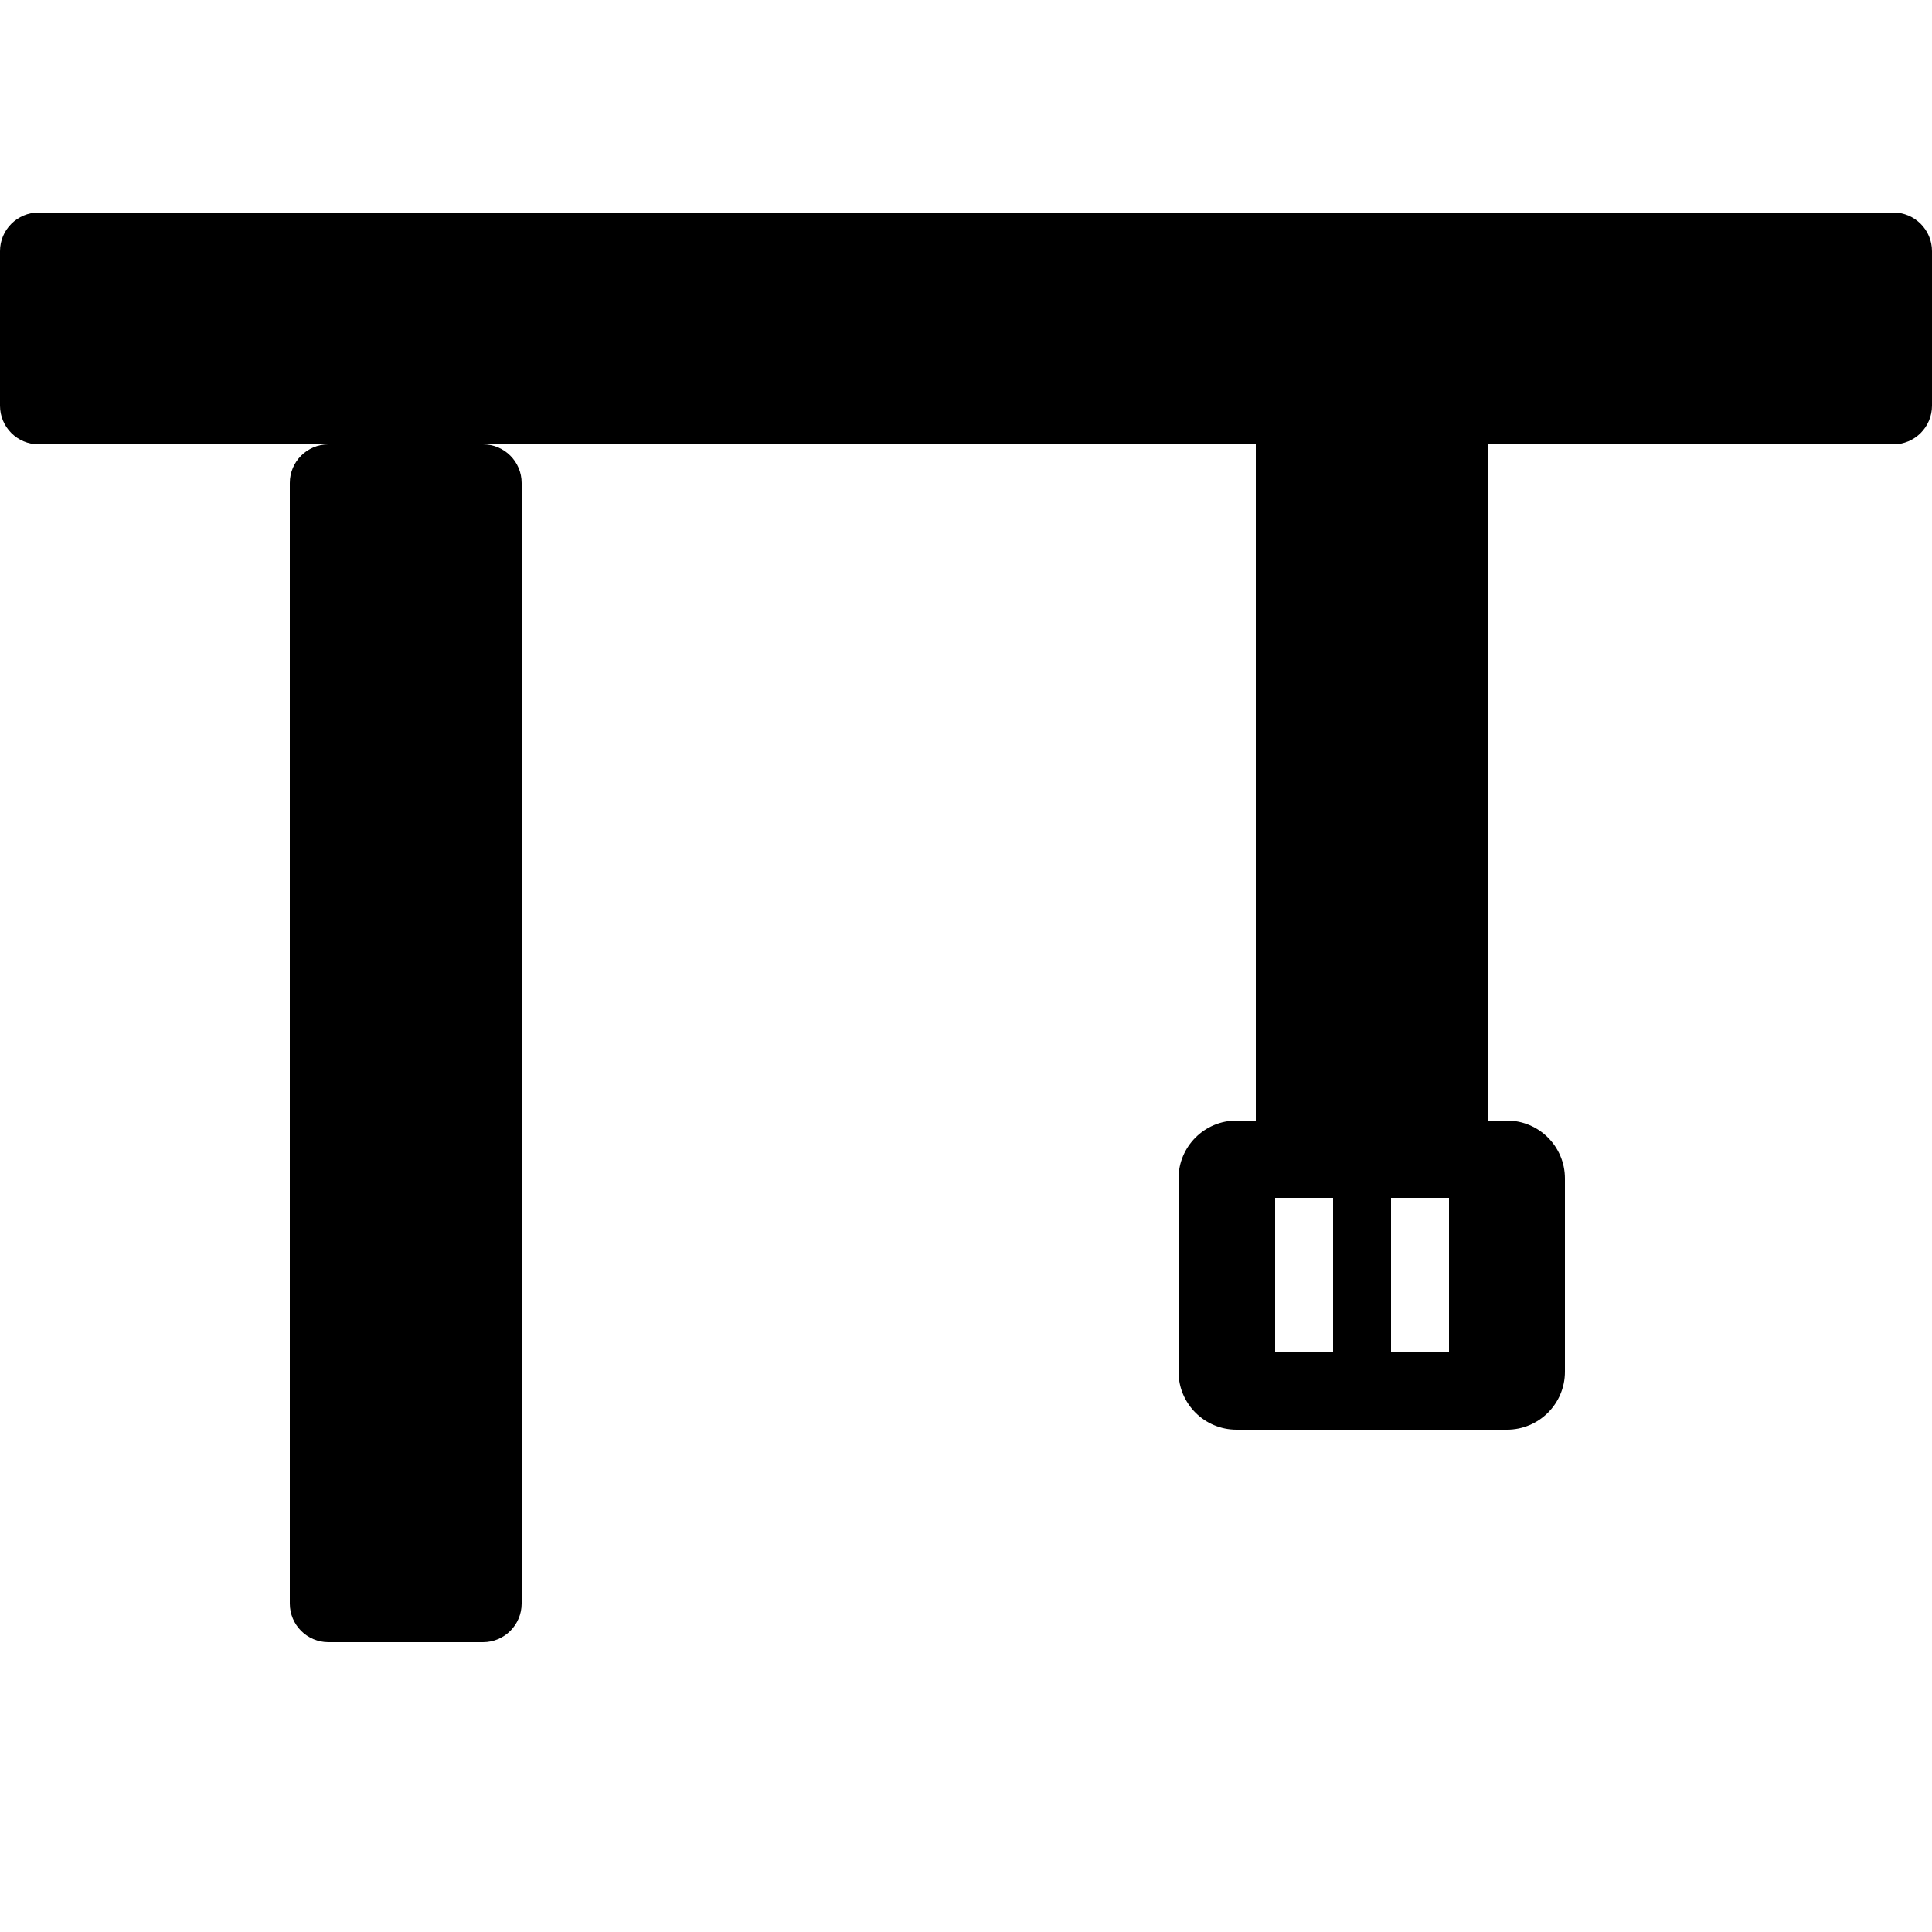
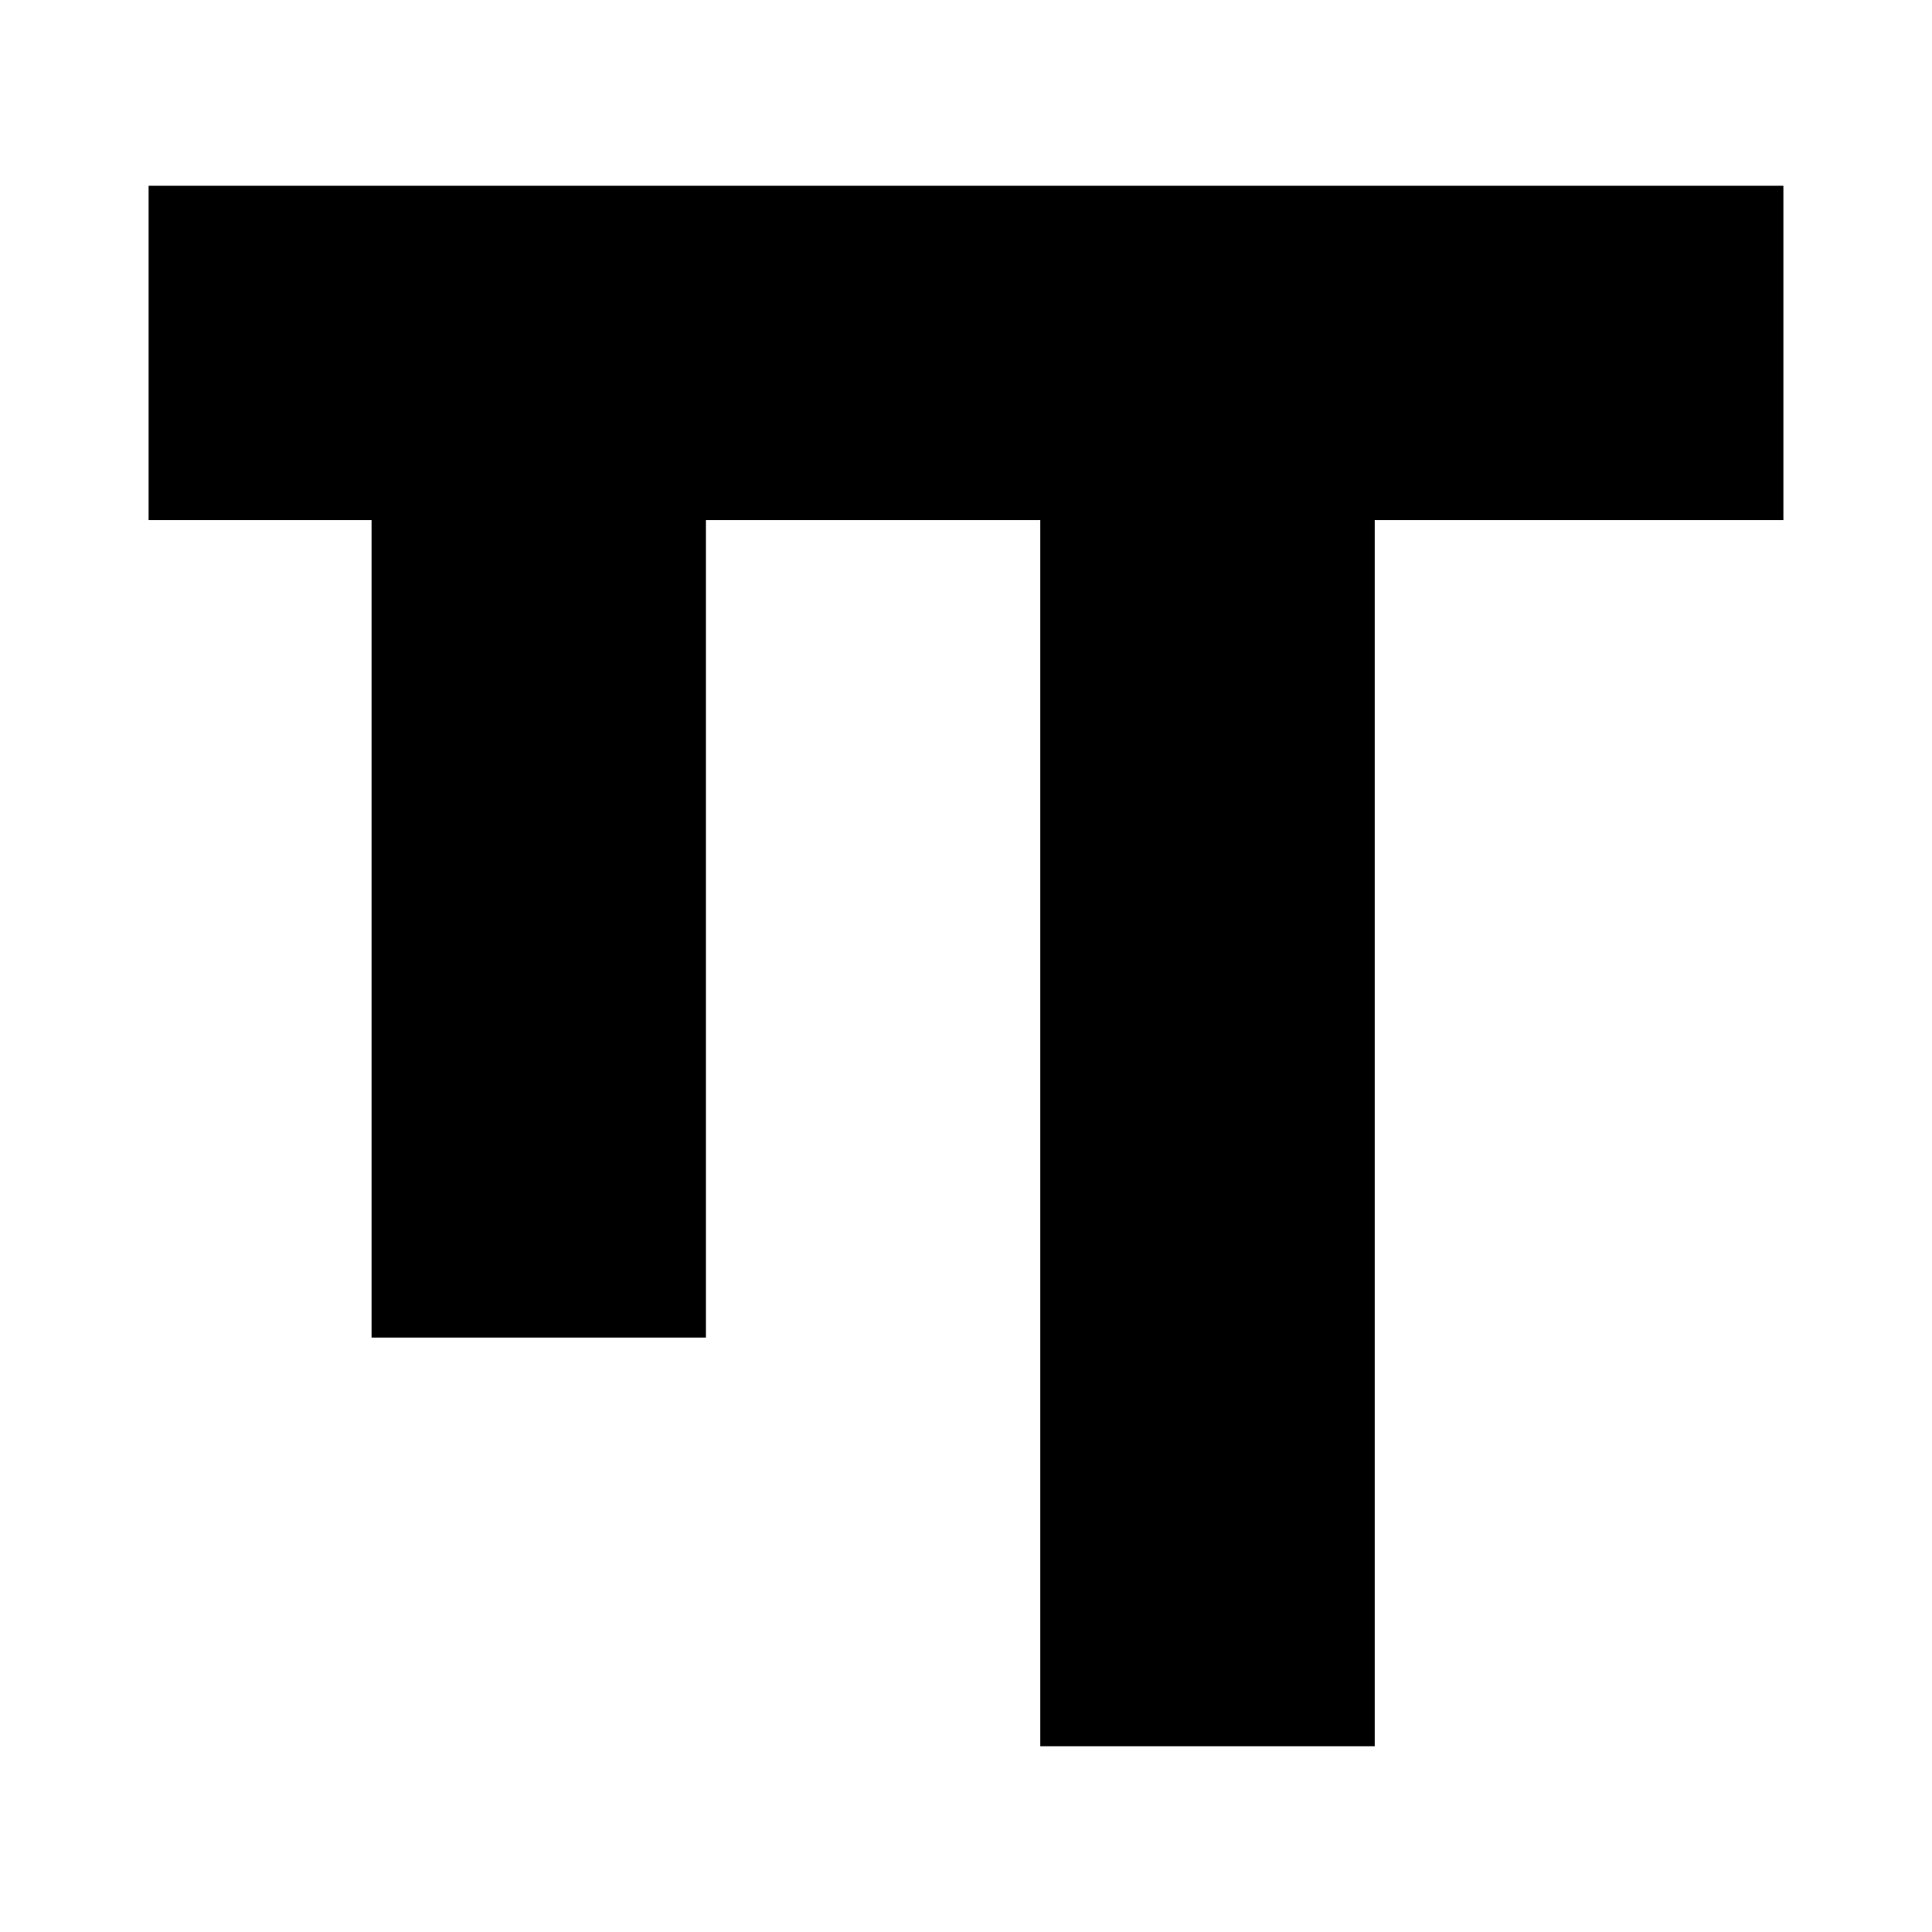
- <svg xmlns="http://www.w3.org/2000/svg" viewBox="0 0 100 100" fill="currentColor">
-   <g transform="translate(-10 3)">
-     <rect x="10" y="8" width="100" height="12" rx="2" />
-     <rect x="25" y="20" width="12" height="62" rx="2" />
-     <rect x="75" y="20" width="12" height="35" />
-     <path fill-rule="evenodd" d="M74 55h14a3 3 0 0 1 3 3v10a3 3 0 0 1-3 3H74a3 3 0 0 1-3-3V58a3 3 0 0 1 3-3zM76 59v8h3v-8zM82 59v8h3v-8z" />
-   </g>
+ <svg xmlns="http://www.w3.org/2000/svg" viewBox="0 0 52 52" fill="currentColor">
+   <path transform="translate(-6 -9)" d="M10 14h44v9H43v33h-9V23h-9v22h-9V23H10z" />
</svg>
